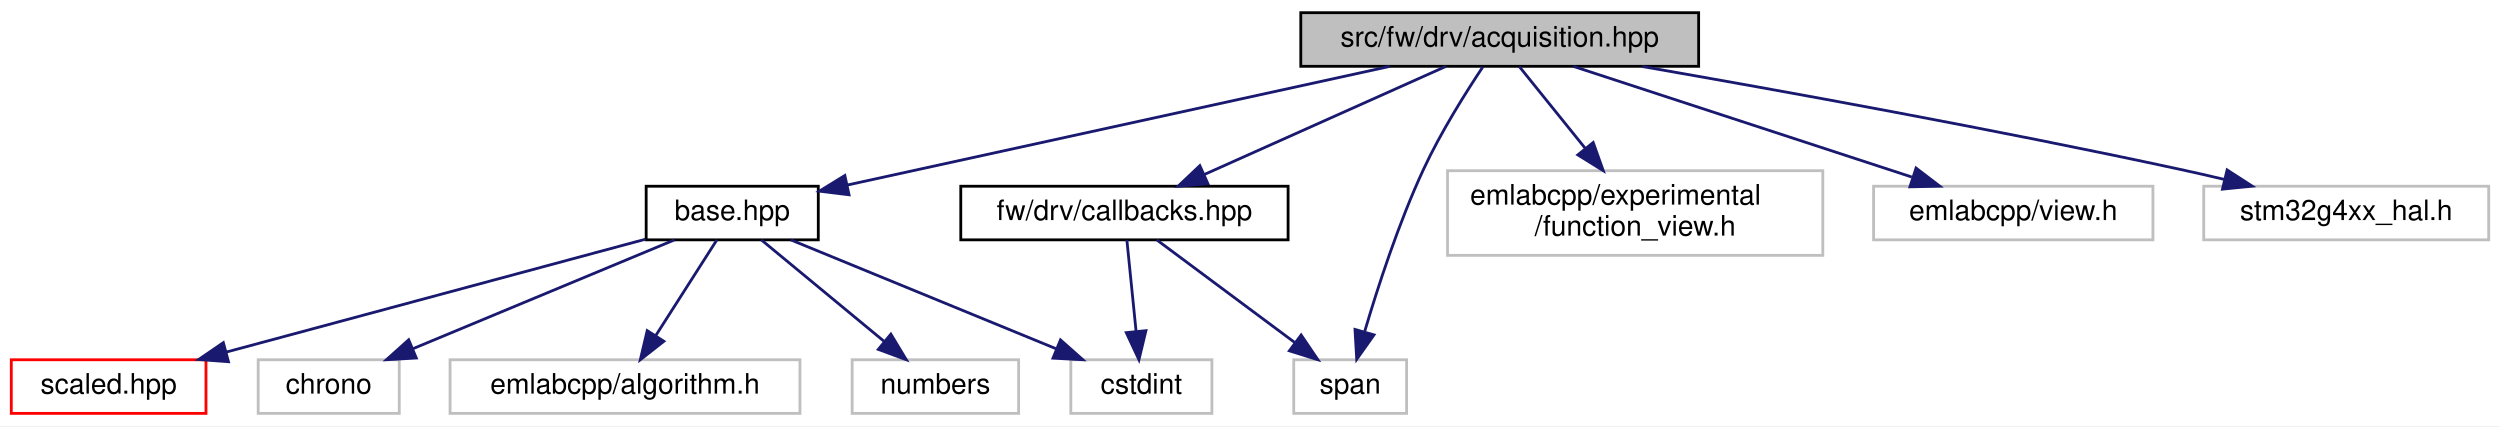
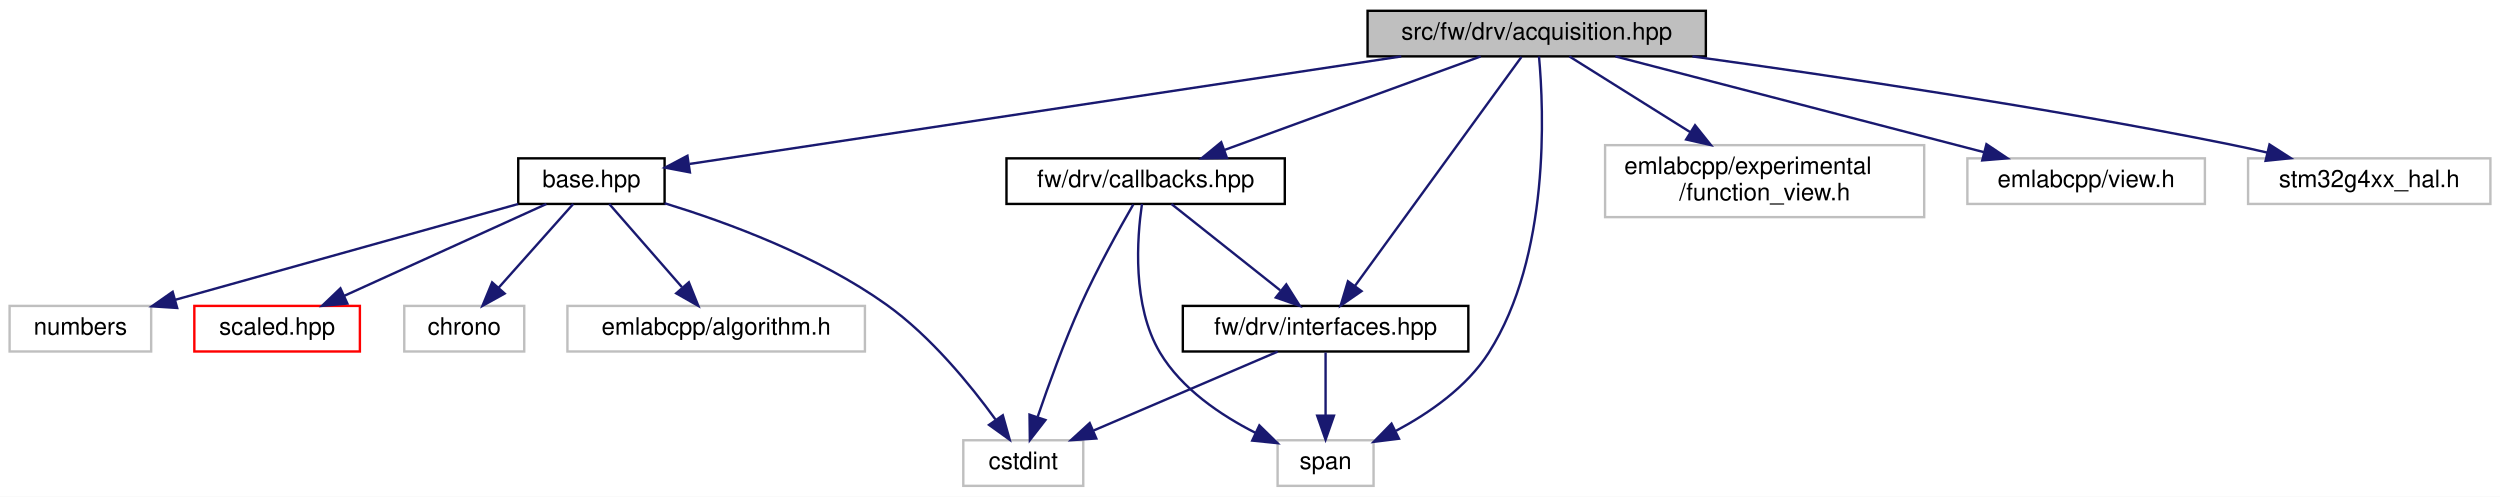
- <svg xmlns="http://www.w3.org/2000/svg" xmlns:xlink="http://www.w3.org/1999/xlink" width="886pt" height="151pt" viewBox="0.00 0.00 886.00 151.00">
-   <g id="graph0" class="graph" transform="scale(1 1) rotate(0) translate(4 147)">
-     <polygon fill="white" stroke="transparent" points="-4,4 -4,-147 882,-147 882,4 -4,4" />
+ <svg xmlns="http://www.w3.org/2000/svg" xmlns:xlink="http://www.w3.org/1999/xlink" width="1042pt" height="207pt" viewBox="0.00 0.00 1042.00 207.00">
+   <g id="graph0" class="graph" transform="scale(1 1) rotate(0) translate(4 203)">
+     <polygon fill="white" stroke="transparent" points="-4,4 -4,-203 1038,-203 1038,4 -4,4" />
    <g id="node1" class="node">
      <g id="a_node1">
        <a xlink:title=" ">
-           <polygon fill="#bfbfbf" stroke="black" points="457,-123.5 457,-142.5 598,-142.5 598,-123.5 457,-123.5" />
-           <text text-anchor="middle" x="527.5" y="-130.5" font-family="Helvetica,sans-Serif" font-size="10.00">src/fw/drv/acquisition.hpp</text>
+           <polygon fill="#bfbfbf" stroke="black" points="566,-179.5 566,-198.5 707,-198.5 707,-179.5 566,-179.5" />
+           <text text-anchor="middle" x="636.5" y="-186.5" font-family="Helvetica,sans-Serif" font-size="10.00">src/fw/drv/acquisition.hpp</text>
        </a>
      </g>
    </g>
    <g id="node2" class="node">
      <g id="a_node2">
        <a xlink:href="base_8hpp.html" target="_top" xlink:title=" ">
-           <polygon fill="white" stroke="black" points="225,-62 225,-81 286,-81 286,-62 225,-62" />
-           <text text-anchor="middle" x="255.5" y="-69" font-family="Helvetica,sans-Serif" font-size="10.00">base.hpp</text>
+           <polygon fill="white" stroke="black" points="212,-118 212,-137 273,-137 273,-118 212,-118" />
+           <text text-anchor="middle" x="242.5" y="-125" font-family="Helvetica,sans-Serif" font-size="10.00">base.hpp</text>
        </a>
      </g>
    </g>
    <g id="edge1" class="edge">
-       <path fill="none" stroke="midnightblue" d="M488.53,-123.48C437.44,-112.3 348.22,-92.78 296.26,-81.42" />
-       <polygon fill="midnightblue" stroke="midnightblue" points="296.9,-77.97 286.39,-79.26 295.41,-84.81 296.9,-77.97" />
+       <path fill="none" stroke="midnightblue" d="M580.05,-179.48C499.7,-167.34 354.26,-145.38 283.45,-134.68" />
+       <polygon fill="midnightblue" stroke="midnightblue" points="283.56,-131.16 273.15,-133.13 282.52,-138.08 283.56,-131.16" />
    </g>
    <g id="node8" class="node">
      <g id="a_node8">
        <a xlink:href="drv_2callbacks_8hpp.html" target="_top" xlink:title=" ">
-           <polygon fill="white" stroke="black" points="336.5,-62 336.5,-81 452.5,-81 452.5,-62 336.5,-62" />
-           <text text-anchor="middle" x="394.5" y="-69" font-family="Helvetica,sans-Serif" font-size="10.00">fw/drv/callbacks.hpp</text>
+           <polygon fill="white" stroke="black" points="415.5,-118 415.5,-137 531.5,-137 531.5,-118 415.5,-118" />
+           <text text-anchor="middle" x="473.5" y="-125" font-family="Helvetica,sans-Serif" font-size="10.00">fw/drv/callbacks.hpp</text>
        </a>
      </g>
    </g>
    <g id="edge7" class="edge">
-       <path fill="none" stroke="midnightblue" d="M508.44,-123.48C486.03,-113.45 448.59,-96.7 422.79,-85.15" />
-       <polygon fill="midnightblue" stroke="midnightblue" points="424.08,-81.9 413.52,-81.01 421.22,-88.29 424.08,-81.9" />
+       <path fill="none" stroke="midnightblue" d="M613.15,-179.48C585.19,-169.27 538.17,-152.11 506.51,-140.55" />
+       <polygon fill="midnightblue" stroke="midnightblue" points="507.4,-137.15 496.81,-137.01 505,-143.73 507.4,-137.15" />
    </g>
    <g id="node9" class="node">
      <g id="a_node9">
-         <a xlink:title=" ">
-           <polygon fill="white" stroke="#bfbfbf" points="454.5,-0.5 454.5,-19.5 494.5,-19.5 494.5,-0.5 454.5,-0.5" />
-           <text text-anchor="middle" x="474.5" y="-7.5" font-family="Helvetica,sans-Serif" font-size="10.00">span</text>
+         <a xlink:href="interfaces_8hpp.html" target="_top" xlink:title=" ">
+           <polygon fill="white" stroke="black" points="489,-56.5 489,-75.5 608,-75.5 608,-56.5 489,-56.5" />
+           <text text-anchor="middle" x="548.5" y="-63.5" font-family="Helvetica,sans-Serif" font-size="10.00">fw/drv/interfaces.hpp</text>
        </a>
      </g>
    </g>
-     <g id="edge12" class="edge">
-       <path fill="none" stroke="midnightblue" d="M521.55,-123.34C515.65,-114.49 506.64,-100.22 500.5,-87 491.7,-68.07 484.31,-45.3 479.68,-29.65" />
-       <polygon fill="midnightblue" stroke="midnightblue" points="482.94,-28.31 476.82,-19.66 476.21,-30.24 482.94,-28.31" />
+     <g id="edge13" class="edge">
+       <path fill="none" stroke="midnightblue" d="M630.17,-179.3C615.65,-159.33 579.72,-109.92 560.72,-83.8" />
+       <polygon fill="midnightblue" stroke="midnightblue" points="563.48,-81.65 554.77,-75.62 557.82,-85.77 563.48,-81.65" />
    </g>
    <g id="node10" class="node">
      <g id="a_node10">
        <a xlink:title=" ">
-           <polygon fill="white" stroke="#bfbfbf" points="509,-56.5 509,-86.5 642,-86.5 642,-56.5 509,-56.5" />
-           <text text-anchor="start" x="517" y="-74.5" font-family="Helvetica,sans-Serif" font-size="10.00">emlabcpp/experimental</text>
-           <text text-anchor="middle" x="575.5" y="-63.5" font-family="Helvetica,sans-Serif" font-size="10.00">/function_view.h</text>
+           <polygon fill="white" stroke="#bfbfbf" points="528.5,-0.5 528.5,-19.5 568.5,-19.5 568.5,-0.5 528.5,-0.5" />
+           <text text-anchor="middle" x="548.5" y="-7.5" font-family="Helvetica,sans-Serif" font-size="10.00">span</text>
        </a>
      </g>
    </g>
-     <g id="edge10" class="edge">
-       <path fill="none" stroke="midnightblue" d="M534.38,-123.48C540.45,-115.94 549.58,-104.63 557.7,-94.57" />
-       <polygon fill="midnightblue" stroke="midnightblue" points="560.63,-96.5 564.19,-86.52 555.18,-92.11 560.63,-96.5" />
+     <g id="edge16" class="edge">
+       <path fill="none" stroke="midnightblue" d="M637.45,-179.47C639.49,-157.19 642.2,-96.24 616.5,-56 607.34,-41.65 591.78,-30.85 577.86,-23.44" />
+       <polygon fill="midnightblue" stroke="midnightblue" points="579.09,-20.14 568.58,-18.84 575.98,-26.42 579.09,-20.14" />
    </g>
    <g id="node11" class="node">
      <g id="a_node11">
        <a xlink:title=" ">
-           <polygon fill="white" stroke="#bfbfbf" points="660,-62 660,-81 759,-81 759,-62 660,-62" />
-           <text text-anchor="middle" x="709.5" y="-69" font-family="Helvetica,sans-Serif" font-size="10.00">emlabcpp/view.h</text>
+           <polygon fill="white" stroke="#bfbfbf" points="665,-112.5 665,-142.5 798,-142.5 798,-112.5 665,-112.5" />
+           <text text-anchor="start" x="673" y="-130.5" font-family="Helvetica,sans-Serif" font-size="10.00">emlabcpp/experimental</text>
+           <text text-anchor="middle" x="731.5" y="-119.5" font-family="Helvetica,sans-Serif" font-size="10.00">/function_view.h</text>
        </a>
      </g>
    </g>
-     <g id="edge11" class="edge">
-       <path fill="none" stroke="midnightblue" d="M553.58,-123.48C585.07,-113.18 638.2,-95.81 673.56,-84.25" />
-       <polygon fill="midnightblue" stroke="midnightblue" points="675.05,-87.44 683.47,-81.01 672.88,-80.79 675.05,-87.44" />
+     <g id="edge14" class="edge">
+       <path fill="none" stroke="midnightblue" d="M650.11,-179.48C663.22,-171.27 683.51,-158.56 700.55,-147.88" />
+       <polygon fill="midnightblue" stroke="midnightblue" points="702.49,-150.8 709.11,-142.52 698.78,-144.86 702.49,-150.8" />
    </g>
    <g id="node12" class="node">
      <g id="a_node12">
        <a xlink:title=" ">
-           <polygon fill="white" stroke="#bfbfbf" points="777,-62 777,-81 878,-81 878,-62 777,-62" />
-           <text text-anchor="middle" x="827.5" y="-69" font-family="Helvetica,sans-Serif" font-size="10.00">stm32g4xx_hal.h</text>
+           <polygon fill="white" stroke="#bfbfbf" points="816,-118 816,-137 915,-137 915,-118 816,-118" />
+           <text text-anchor="middle" x="865.5" y="-125" font-family="Helvetica,sans-Serif" font-size="10.00">emlabcpp/view.h</text>
        </a>
      </g>
    </g>
-     <g id="edge13" class="edge">
-       <path fill="none" stroke="midnightblue" d="M577.98,-123.43C626.85,-114.93 702.97,-101.16 768.5,-87 773.59,-85.9 778.91,-84.69 784.18,-83.44" />
-       <polygon fill="midnightblue" stroke="midnightblue" points="785.29,-86.78 794.19,-81.03 783.65,-79.97 785.29,-86.78" />
+     <g id="edge15" class="edge">
+       <path fill="none" stroke="midnightblue" d="M669.31,-179.48C709.7,-168.98 778.38,-151.14 822.83,-139.59" />
+       <polygon fill="midnightblue" stroke="midnightblue" points="823.95,-142.91 832.75,-137.01 822.19,-136.14 823.95,-142.91" />
+     </g>
+     <g id="node13" class="node">
+       <g id="a_node13">
+         <a xlink:title=" ">
+           <polygon fill="white" stroke="#bfbfbf" points="933,-118 933,-137 1034,-137 1034,-118 933,-118" />
+           <text text-anchor="middle" x="983.5" y="-125" font-family="Helvetica,sans-Serif" font-size="10.00">stm32g4xx_hal.h</text>
+         </a>
+       </g>
+     </g>
+     <g id="edge17" class="edge">
+       <path fill="none" stroke="midnightblue" d="M701.41,-179.48C759.96,-171.41 848.34,-158.28 924.5,-143 929.86,-141.92 935.48,-140.69 941.02,-139.4" />
+       <polygon fill="midnightblue" stroke="midnightblue" points="941.93,-142.78 950.84,-137.06 940.3,-135.97 941.93,-142.78" />
    </g>
    <g id="node3" class="node">
      <g id="a_node3">
        <a xlink:href="scaled_8hpp.html" target="_top" xlink:title=" ">
-           <polygon fill="white" stroke="red" points="0,-0.5 0,-19.5 69,-19.5 69,-0.5 0,-0.5" />
-           <text text-anchor="middle" x="34.5" y="-7.5" font-family="Helvetica,sans-Serif" font-size="10.00">scaled.hpp</text>
+           <polygon fill="white" stroke="red" points="77,-56.5 77,-75.5 146,-75.5 146,-56.5 77,-56.5" />
+           <text text-anchor="middle" x="111.5" y="-63.5" font-family="Helvetica,sans-Serif" font-size="10.00">scaled.hpp</text>
        </a>
      </g>
    </g>
    <g id="edge2" class="edge">
-       <path fill="none" stroke="midnightblue" d="M224.77,-62.23C186.04,-51.8 119.31,-33.83 76.06,-22.19" />
-       <polygon fill="midnightblue" stroke="midnightblue" points="76.97,-18.81 66.4,-19.59 75.15,-25.57 76.97,-18.81" />
+       <path fill="none" stroke="midnightblue" d="M223.73,-117.98C201.65,-107.95 164.78,-91.2 139.36,-79.65" />
+       <polygon fill="midnightblue" stroke="midnightblue" points="140.79,-76.46 130.23,-75.51 137.89,-82.83 140.79,-76.46" />
    </g>
    <g id="node4" class="node">
      <g id="a_node4">
        <a xlink:title=" ">
-           <polygon fill="white" stroke="#bfbfbf" points="87.5,-0.5 87.5,-19.5 137.5,-19.5 137.5,-0.5 87.5,-0.5" />
-           <text text-anchor="middle" x="112.5" y="-7.5" font-family="Helvetica,sans-Serif" font-size="10.00">chrono</text>
+           <polygon fill="white" stroke="#bfbfbf" points="164.5,-56.5 164.5,-75.5 214.5,-75.5 214.5,-56.5 164.5,-56.5" />
+           <text text-anchor="middle" x="189.5" y="-63.5" font-family="Helvetica,sans-Serif" font-size="10.00">chrono</text>
        </a>
      </g>
    </g>
    <g id="edge3" class="edge">
-       <path fill="none" stroke="midnightblue" d="M235.01,-61.98C210.69,-51.86 169.95,-34.9 142.18,-23.35" />
-       <polygon fill="midnightblue" stroke="midnightblue" points="143.53,-20.12 132.95,-19.51 140.84,-26.58 143.53,-20.12" />
+       <path fill="none" stroke="midnightblue" d="M234.91,-117.98C226.8,-108.87 213.77,-94.24 203.74,-82.98" />
+       <polygon fill="midnightblue" stroke="midnightblue" points="206.34,-80.65 197.08,-75.51 201.12,-85.3 206.34,-80.65" />
    </g>
    <g id="node5" class="node">
      <g id="a_node5">
        <a xlink:title=" ">
-           <polygon fill="white" stroke="#bfbfbf" points="375.5,-0.5 375.5,-19.5 425.5,-19.5 425.5,-0.5 375.5,-0.5" />
-           <text text-anchor="middle" x="400.5" y="-7.5" font-family="Helvetica,sans-Serif" font-size="10.00">cstdint</text>
+           <polygon fill="white" stroke="#bfbfbf" points="397.5,-0.5 397.5,-19.5 447.5,-19.5 447.5,-0.5 397.5,-0.5" />
+           <text text-anchor="middle" x="422.5" y="-7.5" font-family="Helvetica,sans-Serif" font-size="10.00">cstdint</text>
        </a>
      </g>
    </g>
    <g id="edge4" class="edge">
-       <path fill="none" stroke="midnightblue" d="M276.27,-61.98C300.93,-51.86 342.25,-34.9 370.4,-23.35" />
-       <polygon fill="midnightblue" stroke="midnightblue" points="371.84,-26.54 379.76,-19.51 369.18,-20.07 371.84,-26.54" />
+       <path fill="none" stroke="midnightblue" d="M273.03,-118.29C299.19,-110.28 337.04,-96.33 365.5,-76 383.93,-62.83 400.45,-42.6 410.89,-28.2" />
+       <polygon fill="midnightblue" stroke="midnightblue" points="413.97,-29.92 416.84,-19.72 408.23,-25.9 413.97,-29.92" />
    </g>
    <g id="node6" class="node">
      <g id="a_node6">
        <a xlink:title=" ">
-           <polygon fill="white" stroke="#bfbfbf" points="155.5,-0.5 155.5,-19.5 279.5,-19.5 279.5,-0.5 155.5,-0.5" />
-           <text text-anchor="middle" x="217.5" y="-7.5" font-family="Helvetica,sans-Serif" font-size="10.00">emlabcpp/algorithm.h</text>
+           <polygon fill="white" stroke="#bfbfbf" points="232.5,-56.5 232.5,-75.5 356.5,-75.5 356.5,-56.5 232.5,-56.5" />
+           <text text-anchor="middle" x="294.5" y="-63.5" font-family="Helvetica,sans-Serif" font-size="10.00">emlabcpp/algorithm.h</text>
        </a>
      </g>
    </g>
    <g id="edge5" class="edge">
-       <path fill="none" stroke="midnightblue" d="M250.06,-61.98C244.41,-53.14 235.44,-39.09 228.34,-27.98" />
-       <polygon fill="midnightblue" stroke="midnightblue" points="231.27,-26.05 222.93,-19.51 225.37,-29.82 231.27,-26.05" />
+       <path fill="none" stroke="midnightblue" d="M249.95,-117.98C257.83,-108.96 270.44,-94.52 280.24,-83.31" />
+       <polygon fill="midnightblue" stroke="midnightblue" points="283.12,-85.34 287.06,-75.51 277.85,-80.74 283.12,-85.34" />
    </g>
    <g id="node7" class="node">
      <g id="a_node7">
        <a xlink:title=" ">
-           <polygon fill="white" stroke="#bfbfbf" points="298,-0.5 298,-19.5 357,-19.5 357,-0.5 298,-0.5" />
-           <text text-anchor="middle" x="327.5" y="-7.5" font-family="Helvetica,sans-Serif" font-size="10.00">numbers</text>
+           <polygon fill="white" stroke="#bfbfbf" points="0,-56.5 0,-75.5 59,-75.5 59,-56.5 0,-56.5" />
+           <text text-anchor="middle" x="29.5" y="-63.5" font-family="Helvetica,sans-Serif" font-size="10.00">numbers</text>
        </a>
      </g>
    </g>
    <g id="edge6" class="edge">
-       <path fill="none" stroke="midnightblue" d="M265.82,-61.98C277.15,-52.61 295.57,-37.38 309.34,-26.01" />
-       <polygon fill="midnightblue" stroke="midnightblue" points="311.72,-28.58 317.2,-19.51 307.27,-23.18 311.72,-28.58" />
+       <path fill="none" stroke="midnightblue" d="M211.98,-117.98C174.36,-107.47 110.35,-89.59 69.01,-78.04" />
+       <polygon fill="midnightblue" stroke="midnightblue" points="69.85,-74.64 59.27,-75.32 67.96,-81.38 69.85,-74.64" />
+     </g>
+     <g id="edge11" class="edge">
+       <path fill="none" stroke="midnightblue" d="M468.34,-117.75C462.61,-107.82 453.26,-91.05 446.5,-76 439.57,-60.57 433.01,-42.48 428.51,-29.31" />
+       <polygon fill="midnightblue" stroke="midnightblue" points="431.74,-27.93 425.24,-19.56 425.1,-30.16 431.74,-27.93" />
    </g>
    <g id="edge8" class="edge">
-       <path fill="none" stroke="midnightblue" d="M395.36,-61.98C396.21,-53.58 397.53,-40.48 398.62,-29.66" />
-       <polygon fill="midnightblue" stroke="midnightblue" points="402.12,-29.81 399.64,-19.51 395.16,-29.11 402.12,-29.81" />
+       <path fill="none" stroke="midnightblue" d="M484.25,-117.98C496.05,-108.61 515.24,-93.38 529.58,-82.01" />
+       <polygon fill="midnightblue" stroke="midnightblue" points="532.12,-84.47 537.77,-75.51 527.76,-78.98 532.12,-84.47" />
+     </g>
+     <g id="edge12" class="edge">
+       <path fill="none" stroke="midnightblue" d="M471.97,-117.97C469.92,-103.94 467.77,-75.61 479.5,-56 488.53,-40.9 504.82,-29.92 519.31,-22.58" />
+       <polygon fill="midnightblue" stroke="midnightblue" points="520.9,-25.7 528.47,-18.29 517.93,-19.36 520.9,-25.7" />
    </g>
    <g id="edge9" class="edge">
-       <path fill="none" stroke="midnightblue" d="M405.96,-61.98C418.67,-52.52 439.41,-37.1 454.75,-25.69" />
-       <polygon fill="midnightblue" stroke="midnightblue" points="457.12,-28.29 463.06,-19.51 452.95,-22.67 457.12,-28.29" />
+       <path fill="none" stroke="midnightblue" d="M528.53,-56.44C507.89,-47.6 475.44,-33.69 451.87,-23.59" />
+       <polygon fill="midnightblue" stroke="midnightblue" points="452.94,-20.24 442.37,-19.52 450.18,-26.67 452.94,-20.24" />
+     </g>
+     <g id="edge10" class="edge">
+       <path fill="none" stroke="midnightblue" d="M548.5,-56.08C548.5,-49.01 548.5,-38.86 548.5,-29.99" />
+       <polygon fill="midnightblue" stroke="midnightblue" points="552,-29.75 548.5,-19.75 545,-29.75 552,-29.75" />
    </g>
  </g>
</svg>
